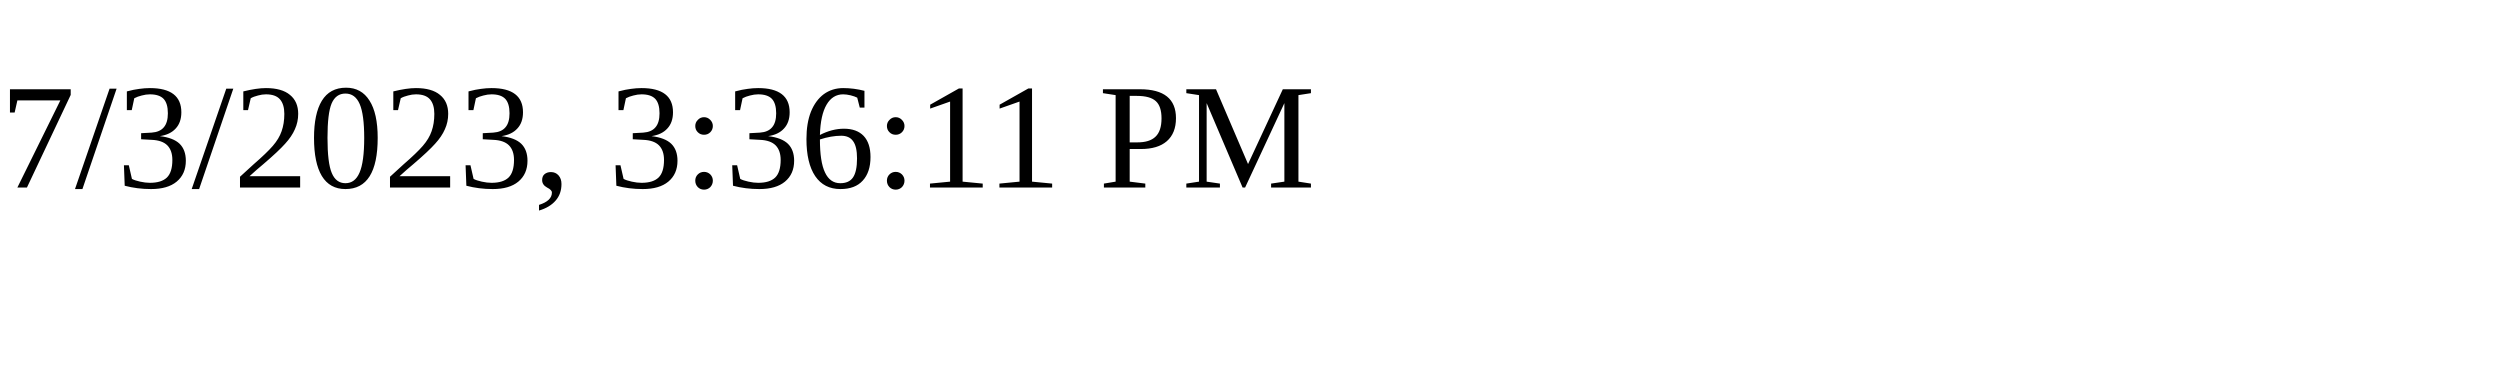
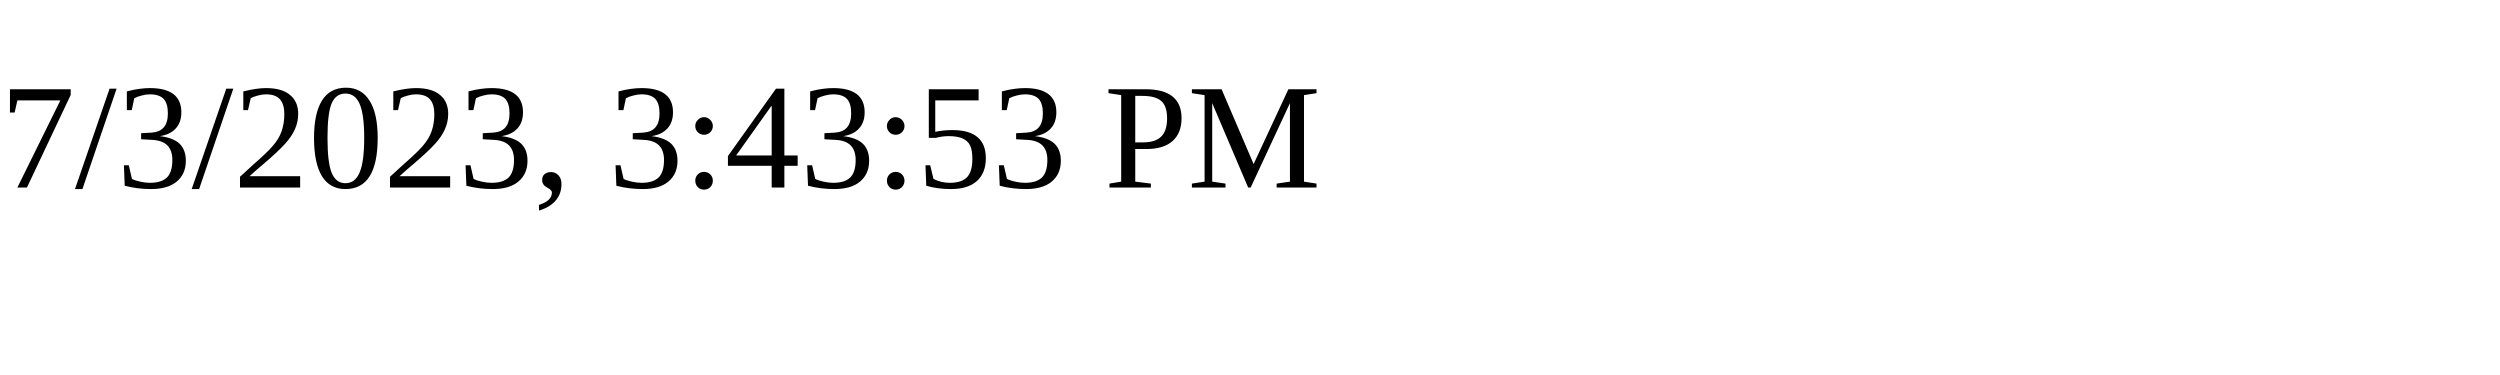
<svg xmlns="http://www.w3.org/2000/svg" height="30" width="200">
-   <text x="0" y="15">7/3/2023, 3:36:11 PM</text>
+   <text x="0" y="15">7/3/2023, 3:43:53 PM</text>
</svg>
